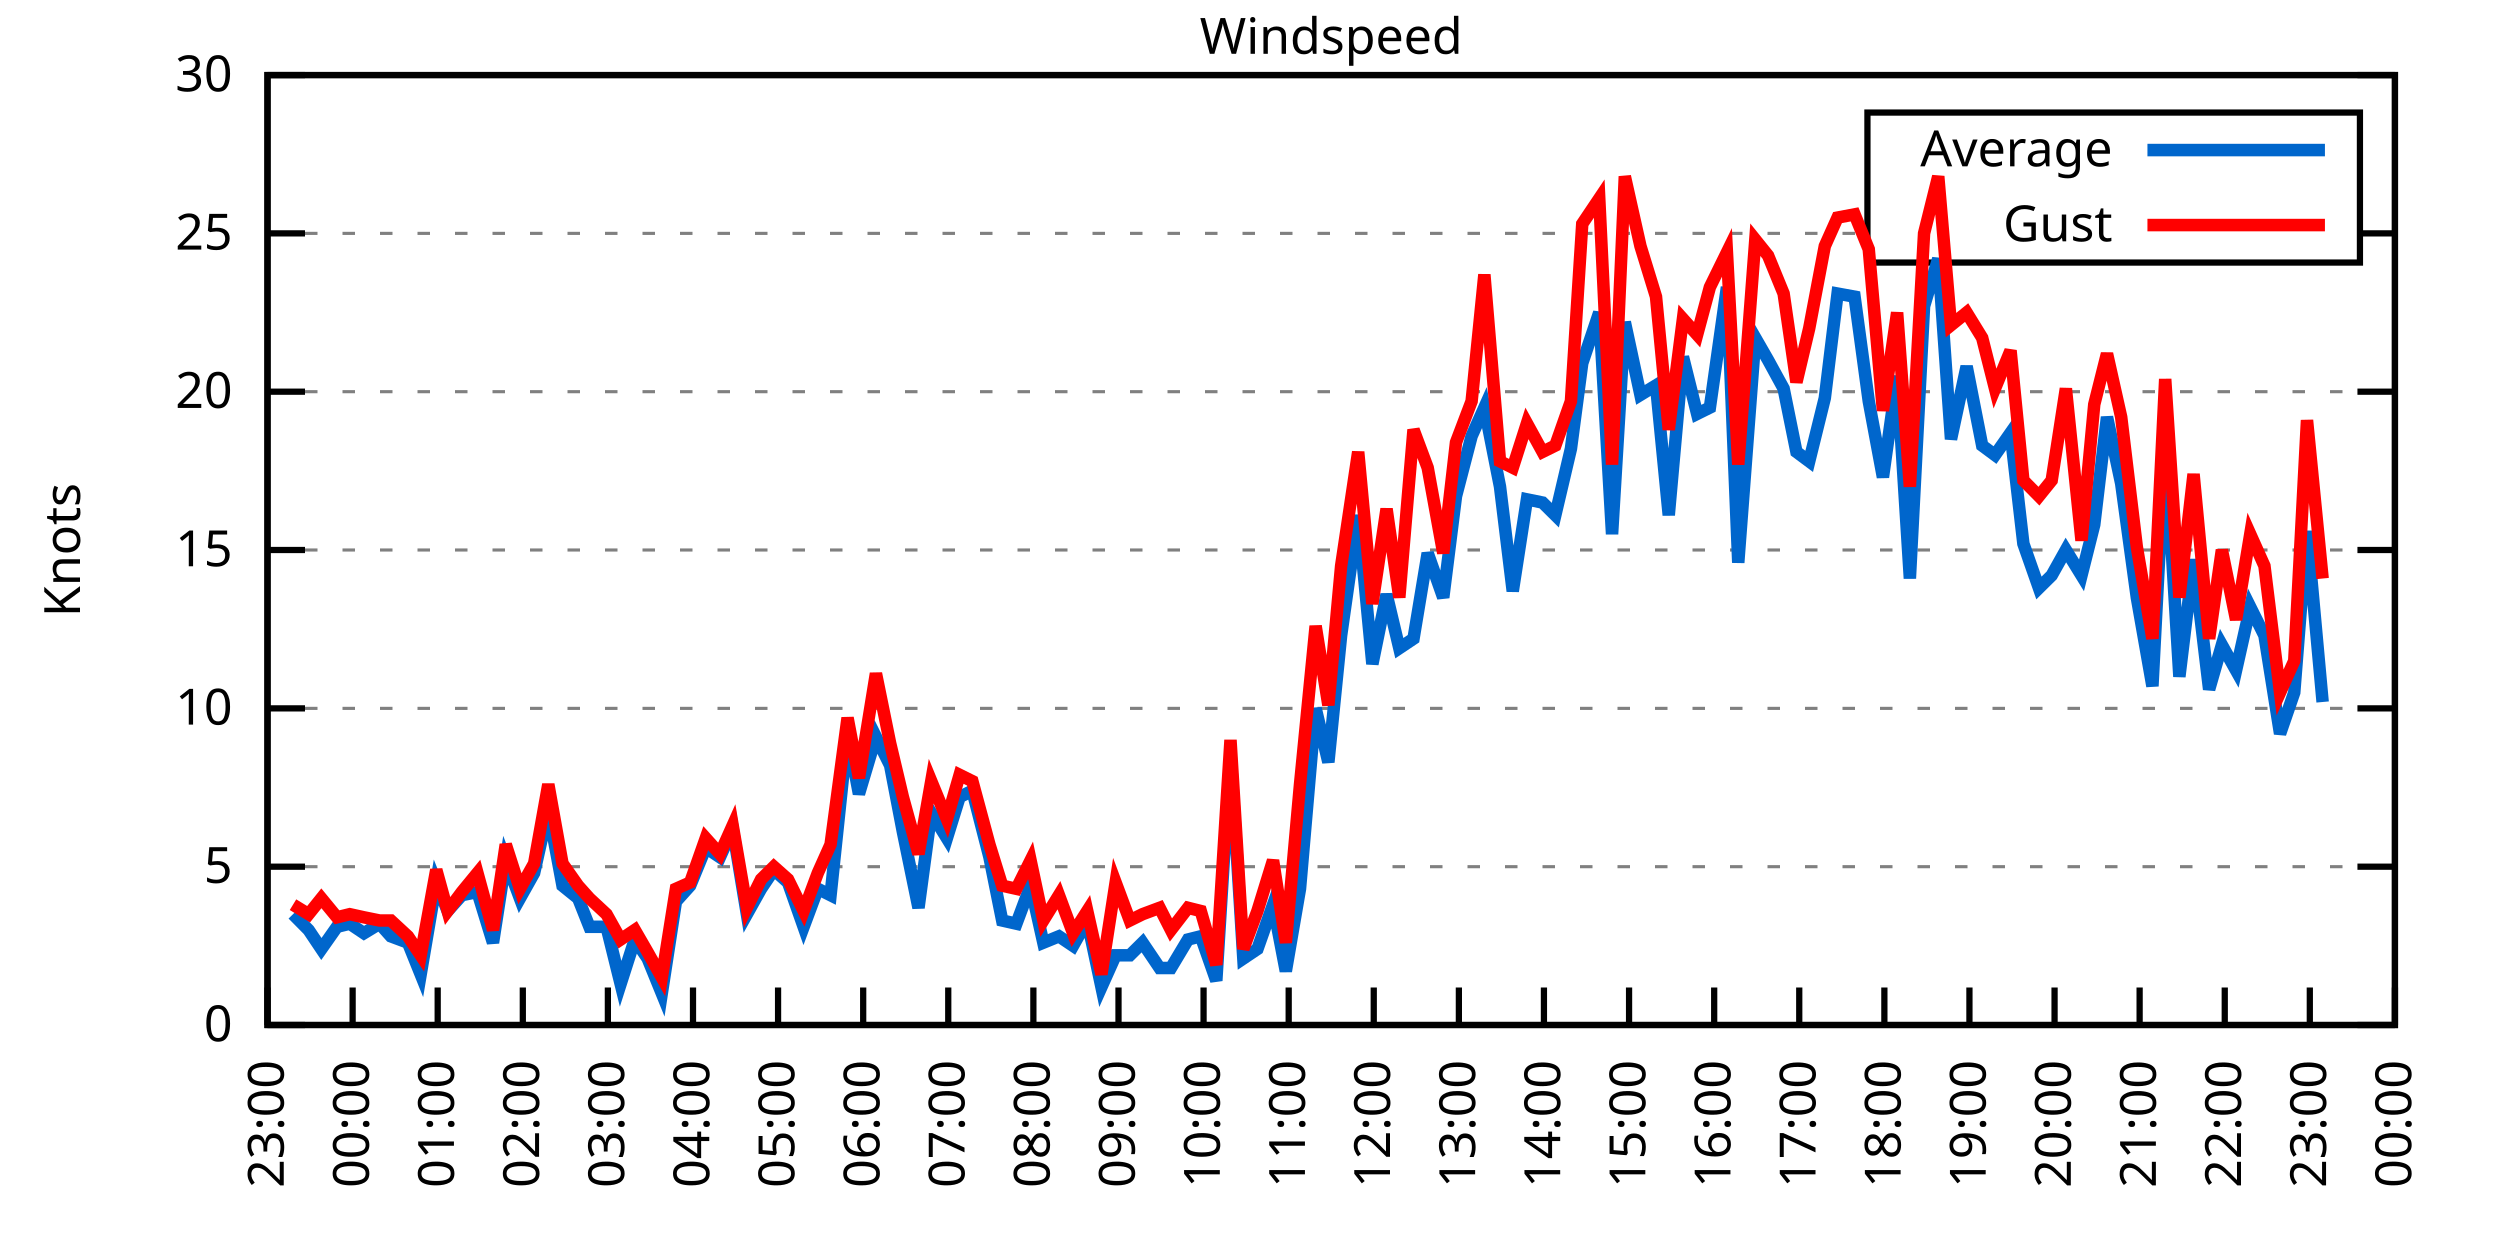
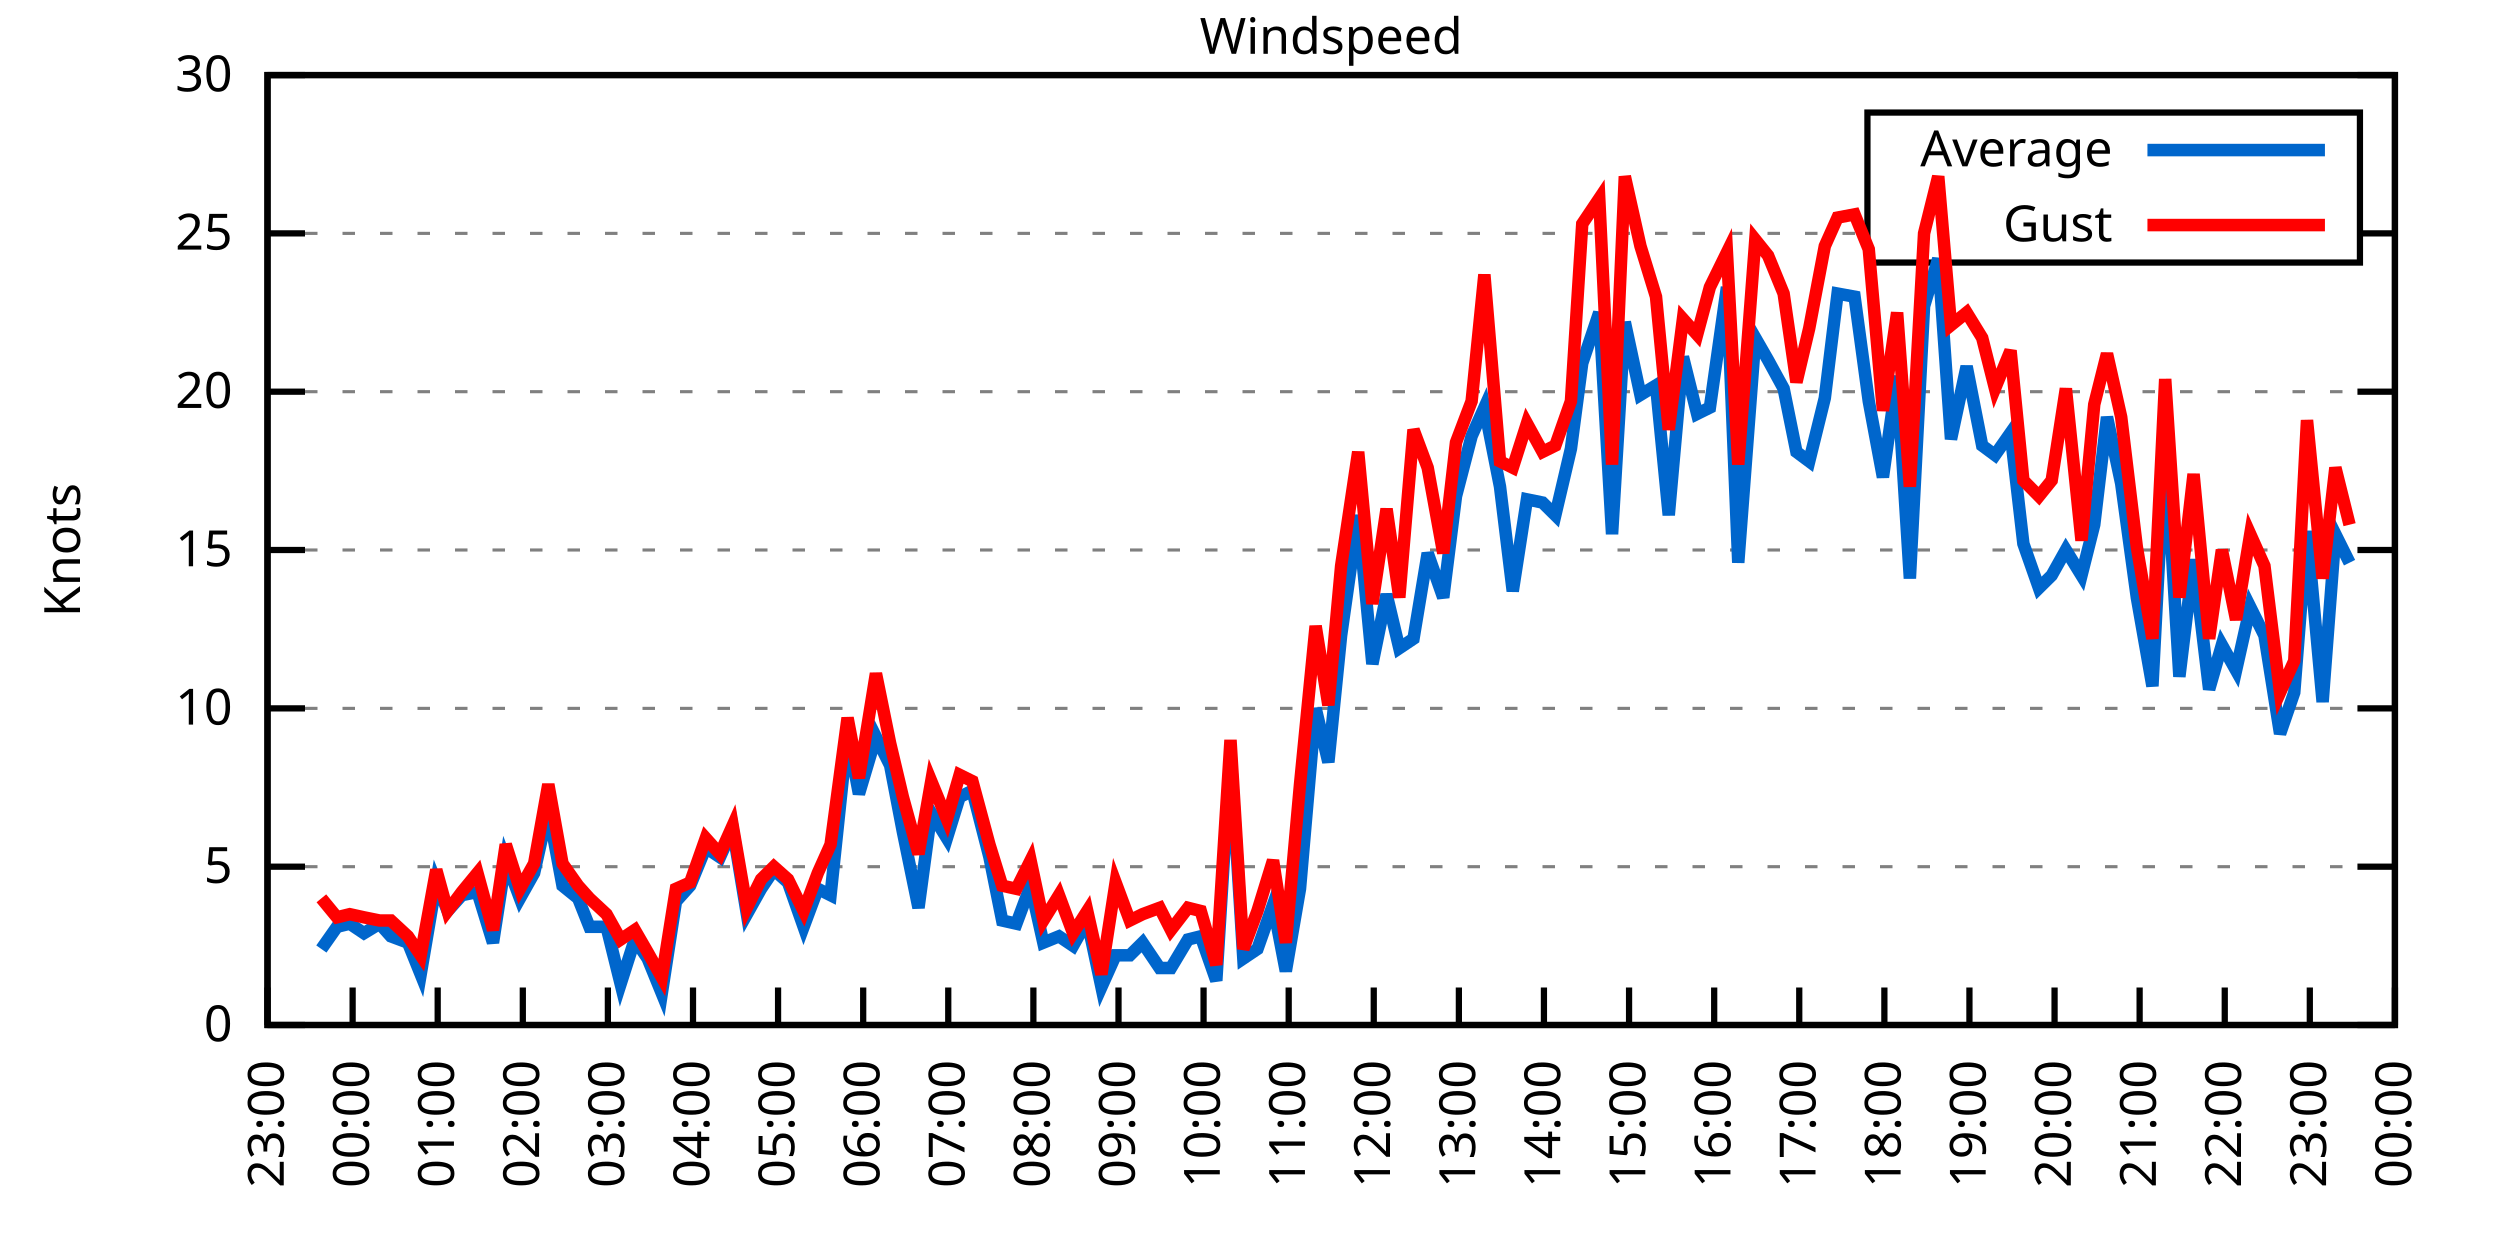
<svg xmlns="http://www.w3.org/2000/svg" xmlns:xlink="http://www.w3.org/1999/xlink" width="400" height="200" viewBox="0 0 400 200">
  <g id="gnuplot_canvas">
    <rect x="0" y="0" width="400" height="200" fill="none" />
    <defs>
      <circle id="gpDot" r="0.5" stroke-width="0.5" stroke="currentColor" />
      <path id="gpPt0" stroke-width="0.333" stroke="currentColor" d="M-1,0 h2 M0,-1 v2" />
      <path id="gpPt1" stroke-width="0.333" stroke="currentColor" d="M-1,-1 L1,1 M1,-1 L-1,1" />
      <path id="gpPt2" stroke-width="0.333" stroke="currentColor" d="M-1,0 L1,0 M0,-1 L0,1 M-1,-1 L1,1 M-1,1 L1,-1" />
      <rect id="gpPt3" stroke-width="0.333" stroke="currentColor" x="-1" y="-1" width="2" height="2" />
      <rect id="gpPt4" stroke-width="0.333" stroke="currentColor" fill="currentColor" x="-1" y="-1" width="2" height="2" />
      <circle id="gpPt5" stroke-width="0.333" stroke="currentColor" cx="0" cy="0" r="1" />
      <use xlink:href="#gpPt5" id="gpPt6" fill="currentColor" stroke="none" />
      <path id="gpPt7" stroke-width="0.333" stroke="currentColor" d="M0,-1.33 L-1.33,0.67 L1.33,0.67 z" />
      <use xlink:href="#gpPt7" id="gpPt8" fill="currentColor" stroke="none" />
      <use xlink:href="#gpPt7" id="gpPt9" stroke="currentColor" transform="rotate(180)" />
      <use xlink:href="#gpPt9" id="gpPt10" fill="currentColor" stroke="none" />
      <use xlink:href="#gpPt3" id="gpPt11" stroke="currentColor" transform="rotate(45)" />
      <use xlink:href="#gpPt11" id="gpPt12" fill="currentColor" stroke="none" />
      <path id="gpPt13" stroke-width="0.333" stroke="currentColor" d="M0,1.330 L1.265,0.411 L0.782,-1.067 L-0.782,-1.076 L-1.265,0.411 z" />
      <use xlink:href="#gpPt13" id="gpPt14" fill="currentColor" stroke="none" />
      <filter id="textbox" filterUnits="objectBoundingBox" x="0" y="0" height="1" width="1">
        <feFlood flood-color="white" flood-opacity="1" result="bgnd" />
        <feComposite in="SourceGraphic" in2="bgnd" operator="atop" />
      </filter>
      <filter id="greybox" filterUnits="objectBoundingBox" x="0" y="0" height="1" width="1">
        <feFlood flood-color="lightgrey" flood-opacity="1" result="grey" />
        <feComposite in="SourceGraphic" in2="grey" operator="atop" />
      </filter>
    </defs>
    <g fill="none" color="white" stroke="currentColor" stroke-width="1.00" stroke-linecap="butt" stroke-linejoin="miter">
</g>
    <g fill="none" color="black" stroke="currentColor" stroke-width="1.00" stroke-linecap="butt" stroke-linejoin="miter">
      <g stroke="none" shape-rendering="crispEdges">
        <polygon fill="rgb(255, 255, 255)" points="42.80,164.00 383.18,164.00 383.18,12.02 42.80,12.02 " />
      </g>
    </g>
    <g fill="none" color="black" stroke="currentColor" stroke-width="1.00" stroke-linecap="butt" stroke-linejoin="miter">
</g>
    <g fill="none" color="black" stroke="black" stroke-width="0.50" stroke-linecap="butt" stroke-linejoin="miter">
</g>
    <g fill="none" color="gray" stroke="currentColor" stroke-width="0.50" stroke-linecap="butt" stroke-linejoin="miter">
      <path stroke="gray" stroke-dasharray="2,4" class="gridline" d="M42.80,164.00 L383.19,164.00  " />
    </g>
    <g fill="none" color="gray" stroke="gray" stroke-width="1.00" stroke-linecap="butt" stroke-linejoin="miter">
</g>
    <g fill="none" color="black" stroke="currentColor" stroke-width="1.00" stroke-linecap="butt" stroke-linejoin="miter">
      <path stroke="black" d="M42.80,164.00 L48.80,164.00 M383.19,164.00 L377.19,164.00  " />
      <g transform="translate(37.20,166.60)" stroke="none" fill="black" font-family="Sans" font-size="8.00" text-anchor="end">
        <text>
          <tspan font-family="Sans"> 0</tspan>
        </text>
      </g>
    </g>
    <g fill="none" color="black" stroke="currentColor" stroke-width="1.00" stroke-linecap="butt" stroke-linejoin="miter">
</g>
    <g fill="none" color="black" stroke="black" stroke-width="0.50" stroke-linecap="butt" stroke-linejoin="miter">
</g>
    <g fill="none" color="gray" stroke="currentColor" stroke-width="0.50" stroke-linecap="butt" stroke-linejoin="miter">
      <path stroke="gray" stroke-dasharray="2,4" class="gridline" d="M42.80,138.67 L383.19,138.67  " />
    </g>
    <g fill="none" color="gray" stroke="gray" stroke-width="1.00" stroke-linecap="butt" stroke-linejoin="miter">
</g>
    <g fill="none" color="black" stroke="currentColor" stroke-width="1.00" stroke-linecap="butt" stroke-linejoin="miter">
      <path stroke="black" d="M42.80,138.67 L48.80,138.67 M383.19,138.67 L377.19,138.67  " />
      <g transform="translate(37.20,141.27)" stroke="none" fill="black" font-family="Sans" font-size="8.00" text-anchor="end">
        <text>
          <tspan font-family="Sans"> 5</tspan>
        </text>
      </g>
    </g>
    <g fill="none" color="black" stroke="currentColor" stroke-width="1.00" stroke-linecap="butt" stroke-linejoin="miter">
</g>
    <g fill="none" color="black" stroke="black" stroke-width="0.50" stroke-linecap="butt" stroke-linejoin="miter">
</g>
    <g fill="none" color="gray" stroke="currentColor" stroke-width="0.50" stroke-linecap="butt" stroke-linejoin="miter">
      <path stroke="gray" stroke-dasharray="2,4" class="gridline" d="M42.80,113.34 L383.19,113.34  " />
    </g>
    <g fill="none" color="gray" stroke="gray" stroke-width="1.00" stroke-linecap="butt" stroke-linejoin="miter">
</g>
    <g fill="none" color="black" stroke="currentColor" stroke-width="1.00" stroke-linecap="butt" stroke-linejoin="miter">
      <path stroke="black" d="M42.80,113.34 L48.80,113.34 M383.19,113.34 L377.19,113.34  " />
      <g transform="translate(37.20,115.94)" stroke="none" fill="black" font-family="Sans" font-size="8.00" text-anchor="end">
        <text>
          <tspan font-family="Sans"> 10</tspan>
        </text>
      </g>
    </g>
    <g fill="none" color="black" stroke="currentColor" stroke-width="1.00" stroke-linecap="butt" stroke-linejoin="miter">
</g>
    <g fill="none" color="black" stroke="black" stroke-width="0.50" stroke-linecap="butt" stroke-linejoin="miter">
</g>
    <g fill="none" color="gray" stroke="currentColor" stroke-width="0.50" stroke-linecap="butt" stroke-linejoin="miter">
      <path stroke="gray" stroke-dasharray="2,4" class="gridline" d="M42.80,88.00 L383.19,88.00  " />
    </g>
    <g fill="none" color="gray" stroke="gray" stroke-width="1.00" stroke-linecap="butt" stroke-linejoin="miter">
</g>
    <g fill="none" color="black" stroke="currentColor" stroke-width="1.00" stroke-linecap="butt" stroke-linejoin="miter">
      <path stroke="black" d="M42.80,88.00 L48.80,88.00 M383.19,88.00 L377.19,88.00  " />
      <g transform="translate(37.20,90.60)" stroke="none" fill="black" font-family="Sans" font-size="8.00" text-anchor="end">
        <text>
          <tspan font-family="Sans"> 15</tspan>
        </text>
      </g>
    </g>
    <g fill="none" color="black" stroke="currentColor" stroke-width="1.00" stroke-linecap="butt" stroke-linejoin="miter">
</g>
    <g fill="none" color="black" stroke="black" stroke-width="0.50" stroke-linecap="butt" stroke-linejoin="miter">
</g>
    <g fill="none" color="gray" stroke="currentColor" stroke-width="0.50" stroke-linecap="butt" stroke-linejoin="miter">
      <path stroke="gray" stroke-dasharray="2,4" class="gridline" d="M42.80,62.67 L383.19,62.67  " />
    </g>
    <g fill="none" color="gray" stroke="gray" stroke-width="1.00" stroke-linecap="butt" stroke-linejoin="miter">
</g>
    <g fill="none" color="black" stroke="currentColor" stroke-width="1.00" stroke-linecap="butt" stroke-linejoin="miter">
      <path stroke="black" d="M42.80,62.67 L48.80,62.67 M383.19,62.67 L377.19,62.67  " />
      <g transform="translate(37.20,65.27)" stroke="none" fill="black" font-family="Sans" font-size="8.00" text-anchor="end">
        <text>
          <tspan font-family="Sans"> 20</tspan>
        </text>
      </g>
    </g>
    <g fill="none" color="black" stroke="currentColor" stroke-width="1.00" stroke-linecap="butt" stroke-linejoin="miter">
</g>
    <g fill="none" color="black" stroke="black" stroke-width="0.50" stroke-linecap="butt" stroke-linejoin="miter">
</g>
    <g fill="none" color="gray" stroke="currentColor" stroke-width="0.50" stroke-linecap="butt" stroke-linejoin="miter">
      <path stroke="gray" stroke-dasharray="2,4" class="gridline" d="M42.80,37.34 L298.79,37.34 M377.59,37.34 L383.19,37.34  " />
    </g>
    <g fill="none" color="gray" stroke="gray" stroke-width="1.00" stroke-linecap="butt" stroke-linejoin="miter">
</g>
    <g fill="none" color="black" stroke="currentColor" stroke-width="1.00" stroke-linecap="butt" stroke-linejoin="miter">
      <path stroke="black" d="M42.80,37.34 L48.80,37.34 M383.19,37.34 L377.19,37.34  " />
      <g transform="translate(37.20,39.94)" stroke="none" fill="black" font-family="Sans" font-size="8.00" text-anchor="end">
        <text>
          <tspan font-family="Sans"> 25</tspan>
        </text>
      </g>
    </g>
    <g fill="none" color="black" stroke="currentColor" stroke-width="1.00" stroke-linecap="butt" stroke-linejoin="miter">
</g>
    <g fill="none" color="black" stroke="black" stroke-width="0.50" stroke-linecap="butt" stroke-linejoin="miter">
</g>
    <g fill="none" color="gray" stroke="currentColor" stroke-width="0.50" stroke-linecap="butt" stroke-linejoin="miter">
      <path stroke="gray" stroke-dasharray="2,4" class="gridline" d="M42.80,12.01 L383.19,12.01  " />
    </g>
    <g fill="none" color="gray" stroke="gray" stroke-width="1.00" stroke-linecap="butt" stroke-linejoin="miter">
</g>
    <g fill="none" color="black" stroke="currentColor" stroke-width="1.00" stroke-linecap="butt" stroke-linejoin="miter">
      <path stroke="black" d="M42.80,12.01 L48.80,12.01 M383.19,12.01 L377.19,12.01  " />
      <g transform="translate(37.20,14.61)" stroke="none" fill="black" font-family="Sans" font-size="8.00" text-anchor="end">
        <text>
          <tspan font-family="Sans"> 30</tspan>
        </text>
      </g>
    </g>
    <g fill="none" color="black" stroke="currentColor" stroke-width="1.00" stroke-linecap="butt" stroke-linejoin="miter">
      <path stroke="black" d="M42.80,164.00 L42.80,158.00  " />
      <g transform="translate(45.40,169.60) rotate(270.00)" stroke="none" fill="black" font-family="Sans" font-size="8.00" text-anchor="end">
        <text>
          <tspan font-family="Sans">23:00</tspan>
        </text>
      </g>
    </g>
    <g fill="none" color="black" stroke="currentColor" stroke-width="1.00" stroke-linecap="butt" stroke-linejoin="miter">
      <path stroke="black" d="M56.42,164.00 L56.42,158.00  " />
      <g transform="translate(59.02,169.60) rotate(270.00)" stroke="none" fill="black" font-family="Sans" font-size="8.00" text-anchor="end">
        <text>
          <tspan font-family="Sans">00:00</tspan>
        </text>
      </g>
    </g>
    <g fill="none" color="black" stroke="currentColor" stroke-width="1.00" stroke-linecap="butt" stroke-linejoin="miter">
      <path stroke="black" d="M70.03,164.00 L70.03,158.00  " />
      <g transform="translate(72.63,169.60) rotate(270.00)" stroke="none" fill="black" font-family="Sans" font-size="8.00" text-anchor="end">
        <text>
          <tspan font-family="Sans">01:00</tspan>
        </text>
      </g>
    </g>
    <g fill="none" color="black" stroke="currentColor" stroke-width="1.00" stroke-linecap="butt" stroke-linejoin="miter">
      <path stroke="black" d="M83.65,164.00 L83.65,158.00  " />
      <g transform="translate(86.25,169.60) rotate(270.00)" stroke="none" fill="black" font-family="Sans" font-size="8.00" text-anchor="end">
        <text>
          <tspan font-family="Sans">02:00</tspan>
        </text>
      </g>
    </g>
    <g fill="none" color="black" stroke="currentColor" stroke-width="1.00" stroke-linecap="butt" stroke-linejoin="miter">
      <path stroke="black" d="M97.26,164.00 L97.26,158.00  " />
      <g transform="translate(99.86,169.60) rotate(270.00)" stroke="none" fill="black" font-family="Sans" font-size="8.00" text-anchor="end">
        <text>
          <tspan font-family="Sans">03:00</tspan>
        </text>
      </g>
    </g>
    <g fill="none" color="black" stroke="currentColor" stroke-width="1.00" stroke-linecap="butt" stroke-linejoin="miter">
      <path stroke="black" d="M110.88,164.00 L110.88,158.00  " />
      <g transform="translate(113.48,169.60) rotate(270.00)" stroke="none" fill="black" font-family="Sans" font-size="8.00" text-anchor="end">
        <text>
          <tspan font-family="Sans">04:00</tspan>
        </text>
      </g>
    </g>
    <g fill="none" color="black" stroke="currentColor" stroke-width="1.00" stroke-linecap="butt" stroke-linejoin="miter">
      <path stroke="black" d="M124.49,164.00 L124.49,158.00  " />
      <g transform="translate(127.09,169.60) rotate(270.00)" stroke="none" fill="black" font-family="Sans" font-size="8.00" text-anchor="end">
        <text>
          <tspan font-family="Sans">05:00</tspan>
        </text>
      </g>
    </g>
    <g fill="none" color="black" stroke="currentColor" stroke-width="1.00" stroke-linecap="butt" stroke-linejoin="miter">
      <path stroke="black" d="M138.11,164.00 L138.11,158.00  " />
      <g transform="translate(140.71,169.60) rotate(270.00)" stroke="none" fill="black" font-family="Sans" font-size="8.00" text-anchor="end">
        <text>
          <tspan font-family="Sans">06:00</tspan>
        </text>
      </g>
    </g>
    <g fill="none" color="black" stroke="currentColor" stroke-width="1.00" stroke-linecap="butt" stroke-linejoin="miter">
      <path stroke="black" d="M151.72,164.00 L151.72,158.00  " />
      <g transform="translate(154.32,169.60) rotate(270.00)" stroke="none" fill="black" font-family="Sans" font-size="8.00" text-anchor="end">
        <text>
          <tspan font-family="Sans">07:00</tspan>
        </text>
      </g>
    </g>
    <g fill="none" color="black" stroke="currentColor" stroke-width="1.00" stroke-linecap="butt" stroke-linejoin="miter">
      <path stroke="black" d="M165.34,164.00 L165.34,158.00  " />
      <g transform="translate(167.94,169.60) rotate(270.00)" stroke="none" fill="black" font-family="Sans" font-size="8.00" text-anchor="end">
        <text>
          <tspan font-family="Sans">08:00</tspan>
        </text>
      </g>
    </g>
    <g fill="none" color="black" stroke="currentColor" stroke-width="1.00" stroke-linecap="butt" stroke-linejoin="miter">
      <path stroke="black" d="M178.96,164.00 L178.96,158.00  " />
      <g transform="translate(181.56,169.60) rotate(270.00)" stroke="none" fill="black" font-family="Sans" font-size="8.00" text-anchor="end">
        <text>
          <tspan font-family="Sans">09:00</tspan>
        </text>
      </g>
    </g>
    <g fill="none" color="black" stroke="currentColor" stroke-width="1.00" stroke-linecap="butt" stroke-linejoin="miter">
      <path stroke="black" d="M192.57,164.00 L192.57,158.00  " />
      <g transform="translate(195.17,169.60) rotate(270.00)" stroke="none" fill="black" font-family="Sans" font-size="8.00" text-anchor="end">
        <text>
          <tspan font-family="Sans">10:00</tspan>
        </text>
      </g>
    </g>
    <g fill="none" color="black" stroke="currentColor" stroke-width="1.00" stroke-linecap="butt" stroke-linejoin="miter">
      <path stroke="black" d="M206.19,164.00 L206.19,158.00  " />
      <g transform="translate(208.79,169.60) rotate(270.00)" stroke="none" fill="black" font-family="Sans" font-size="8.00" text-anchor="end">
        <text>
          <tspan font-family="Sans">11:00</tspan>
        </text>
      </g>
    </g>
    <g fill="none" color="black" stroke="currentColor" stroke-width="1.00" stroke-linecap="butt" stroke-linejoin="miter">
      <path stroke="black" d="M219.80,164.00 L219.80,158.00  " />
      <g transform="translate(222.40,169.60) rotate(270.00)" stroke="none" fill="black" font-family="Sans" font-size="8.00" text-anchor="end">
        <text>
          <tspan font-family="Sans">12:00</tspan>
        </text>
      </g>
    </g>
    <g fill="none" color="black" stroke="currentColor" stroke-width="1.00" stroke-linecap="butt" stroke-linejoin="miter">
      <path stroke="black" d="M233.42,164.00 L233.42,158.00  " />
      <g transform="translate(236.02,169.60) rotate(270.00)" stroke="none" fill="black" font-family="Sans" font-size="8.00" text-anchor="end">
        <text>
          <tspan font-family="Sans">13:00</tspan>
        </text>
      </g>
    </g>
    <g fill="none" color="black" stroke="currentColor" stroke-width="1.00" stroke-linecap="butt" stroke-linejoin="miter">
      <path stroke="black" d="M247.03,164.00 L247.03,158.00  " />
      <g transform="translate(249.63,169.60) rotate(270.00)" stroke="none" fill="black" font-family="Sans" font-size="8.00" text-anchor="end">
        <text>
          <tspan font-family="Sans">14:00</tspan>
        </text>
      </g>
    </g>
    <g fill="none" color="black" stroke="currentColor" stroke-width="1.00" stroke-linecap="butt" stroke-linejoin="miter">
      <path stroke="black" d="M260.65,164.00 L260.65,158.00  " />
      <g transform="translate(263.25,169.60) rotate(270.00)" stroke="none" fill="black" font-family="Sans" font-size="8.00" text-anchor="end">
        <text>
          <tspan font-family="Sans">15:00</tspan>
        </text>
      </g>
    </g>
    <g fill="none" color="black" stroke="currentColor" stroke-width="1.00" stroke-linecap="butt" stroke-linejoin="miter">
      <path stroke="black" d="M274.27,164.00 L274.27,158.00  " />
      <g transform="translate(276.87,169.60) rotate(270.00)" stroke="none" fill="black" font-family="Sans" font-size="8.00" text-anchor="end">
        <text>
          <tspan font-family="Sans">16:00</tspan>
        </text>
      </g>
    </g>
    <g fill="none" color="black" stroke="currentColor" stroke-width="1.00" stroke-linecap="butt" stroke-linejoin="miter">
      <path stroke="black" d="M287.88,164.00 L287.88,158.00  " />
      <g transform="translate(290.48,169.60) rotate(270.00)" stroke="none" fill="black" font-family="Sans" font-size="8.00" text-anchor="end">
        <text>
          <tspan font-family="Sans">17:00</tspan>
        </text>
      </g>
    </g>
    <g fill="none" color="black" stroke="currentColor" stroke-width="1.00" stroke-linecap="butt" stroke-linejoin="miter">
      <path stroke="black" d="M301.50,164.00 L301.50,158.00  " />
      <g transform="translate(304.10,169.60) rotate(270.00)" stroke="none" fill="black" font-family="Sans" font-size="8.00" text-anchor="end">
        <text>
          <tspan font-family="Sans">18:00</tspan>
        </text>
      </g>
    </g>
    <g fill="none" color="black" stroke="currentColor" stroke-width="1.00" stroke-linecap="butt" stroke-linejoin="miter">
      <path stroke="black" d="M315.11,164.00 L315.11,158.00  " />
      <g transform="translate(317.71,169.60) rotate(270.00)" stroke="none" fill="black" font-family="Sans" font-size="8.00" text-anchor="end">
        <text>
          <tspan font-family="Sans">19:00</tspan>
        </text>
      </g>
    </g>
    <g fill="none" color="black" stroke="currentColor" stroke-width="1.00" stroke-linecap="butt" stroke-linejoin="miter">
      <path stroke="black" d="M328.73,164.00 L328.73,158.00  " />
      <g transform="translate(331.33,169.60) rotate(270.00)" stroke="none" fill="black" font-family="Sans" font-size="8.00" text-anchor="end">
        <text>
          <tspan font-family="Sans">20:00</tspan>
        </text>
      </g>
    </g>
    <g fill="none" color="black" stroke="currentColor" stroke-width="1.00" stroke-linecap="butt" stroke-linejoin="miter">
      <path stroke="black" d="M342.34,164.00 L342.34,158.00  " />
      <g transform="translate(344.94,169.60) rotate(270.00)" stroke="none" fill="black" font-family="Sans" font-size="8.00" text-anchor="end">
        <text>
          <tspan font-family="Sans">21:00</tspan>
        </text>
      </g>
    </g>
    <g fill="none" color="black" stroke="currentColor" stroke-width="1.00" stroke-linecap="butt" stroke-linejoin="miter">
      <path stroke="black" d="M355.96,164.00 L355.96,158.00  " />
      <g transform="translate(358.56,169.60) rotate(270.00)" stroke="none" fill="black" font-family="Sans" font-size="8.00" text-anchor="end">
        <text>
          <tspan font-family="Sans">22:00</tspan>
        </text>
      </g>
    </g>
    <g fill="none" color="black" stroke="currentColor" stroke-width="1.00" stroke-linecap="butt" stroke-linejoin="miter">
      <path stroke="black" d="M369.57,164.00 L369.57,158.00  " />
      <g transform="translate(372.17,169.60) rotate(270.00)" stroke="none" fill="black" font-family="Sans" font-size="8.00" text-anchor="end">
        <text>
          <tspan font-family="Sans">23:00</tspan>
        </text>
      </g>
    </g>
    <g fill="none" color="black" stroke="currentColor" stroke-width="1.00" stroke-linecap="butt" stroke-linejoin="miter">
      <path stroke="black" d="M383.19,164.00 L383.19,158.00  " />
      <g transform="translate(385.79,169.60) rotate(270.00)" stroke="none" fill="black" font-family="Sans" font-size="8.00" text-anchor="end">
        <text>
          <tspan font-family="Sans">00:00</tspan>
        </text>
      </g>
    </g>
    <g fill="none" color="black" stroke="currentColor" stroke-width="1.00" stroke-linecap="butt" stroke-linejoin="miter">
</g>
    <g fill="none" color="black" stroke="currentColor" stroke-width="1.00" stroke-linecap="butt" stroke-linejoin="miter">
      <path stroke="black" d="M42.80,12.01 L42.80,164.00 L383.19,164.00 L383.19,12.01 L42.80,12.01 Z  " />
    </g>
    <g fill="none" color="black" stroke="currentColor" stroke-width="1.00" stroke-linecap="butt" stroke-linejoin="miter">
</g>
    <g fill="none" color="black" stroke="currentColor" stroke-width="1.00" stroke-linecap="butt" stroke-linejoin="miter">
      <path stroke="black" d="M298.79,42.01 L298.79,18.01 L377.59,18.01 L377.59,42.01 L298.79,42.01 Z  " />
    </g>
    <g id="Windspeed_plot_1">
      <g fill="none" color="white" stroke="black" stroke-width="2.00" stroke-linecap="butt" stroke-linejoin="miter">
</g>
      <g fill="none" color="black" stroke="currentColor" stroke-width="2.00" stroke-linecap="butt" stroke-linejoin="miter">
        <g transform="translate(337.99,26.61)" stroke="none" fill="black" font-family="Sans" font-size="8.00" text-anchor="end">
          <text>
            <tspan font-family="Sans">Average</tspan>
          </text>
        </g>
      </g>
      <g fill="none" color="black" stroke="currentColor" stroke-width="2.00" stroke-linecap="butt" stroke-linejoin="miter">
-         <path stroke="rgb(  0, 102, 204)" d="M343.59,24.01 L371.99,24.01 M46.88,146.27 L49.38,148.80 L51.42,151.84 L53.92,148.29 L55.96,147.79 L58.23,149.31   L60.73,147.79 L62.54,149.81 L65.27,150.83 L67.31,155.89 L69.80,141.20 L71.62,145.76 L73.89,143.23 L76.39,142.72   L78.88,150.83 L80.92,137.66 L83.19,143.73 L85.46,139.68 L87.73,129.55 L90.00,141.71 L92.50,143.73 L94.31,148.29   L97.04,148.29 L99.30,157.41 L101.57,150.32 L103.62,153.36 L105.89,158.93 L108.15,144.24 L110.42,141.71 L112.92,135.63   L115.19,137.15 L117.23,132.59 L119.50,146.27 L121.77,142.21 L123.81,139.17 L126.08,141.20 L128.58,148.29 L130.85,142.21   L132.89,143.23 L135.61,117.39 L137.43,127.02 L140.15,117.90 L142.42,122.46 L144.46,133.10 L146.96,145.25 L149.00,130.06   L151.50,134.11 L153.54,127.52 L155.58,126.51 L158.31,137.15 L160.35,147.28 L162.62,147.79 L164.89,141.71 L166.93,150.83   L169.43,149.81 L171.69,151.33 L173.96,147.28 L176.23,157.92 L178.50,152.85 L180.77,152.85 L182.81,150.83 L185.54,154.88   L187.35,154.88 L190.08,150.32 L192.12,149.81 L194.61,156.91 L196.88,120.43 L198.93,153.36 L201.19,151.84 L203.69,144.75   L205.73,155.39 L208.00,142.21 L210.50,113.34 L212.54,121.95 L214.58,101.68 L217.31,82.43 L219.58,106.24 L221.85,95.10   L223.89,103.71 L226.16,102.19 L228.43,88.51 L230.92,95.60 L232.96,79.39 L235.46,69.77 L237.50,65.21 L240.00,77.87   L242.04,94.59 L244.31,79.90 L246.81,80.41 L248.85,82.43 L251.35,71.79 L253.16,58.11 L255.88,50.01 L257.93,85.47   L259.97,51.53 L262.47,63.18 L264.96,61.66 L267.00,82.43 L269.27,57.10 L271.54,66.22 L273.58,65.21 L276.31,45.95   L278.12,90.03 L280.85,54.06 L282.89,57.61 L285.38,62.17 L287.43,72.30 L289.47,73.82 L291.97,63.69 L294.01,46.97   L296.73,47.47 L299.00,64.19 L301.27,76.35 L303.54,60.14 L305.58,92.56 L307.85,48.99 L310.12,41.39 L312.16,70.27   L314.66,58.62 L317.15,71.29 L319.20,72.81 L321.69,69.26 L323.74,86.99 L326.23,94.08 L328.27,92.06 L330.54,88.00   L333.04,92.06 L335.08,83.95 L337.12,66.73 L339.39,77.37 L341.89,95.60 L344.39,109.79 L346.43,70.78 L348.70,108.27   L350.97,89.52 L353.46,110.30 L355.50,103.20 L357.77,107.26 L360.04,97.12 L362.31,101.68 L364.81,117.39 L367.08,110.80   L369.12,84.97 L371.62,112.32  " />
+         <path stroke="rgb(  0, 102, 204)" d="M343.59,24.01 L371.99,24.01 M51.42,151.84 L53.92,148.29 L55.96,147.79 L58.23,149.31 L60.73,147.79 L62.54,149.81   L65.27,150.83 L67.31,155.89 L69.80,141.20 L71.62,145.76 L73.89,143.23 L76.39,142.72 L78.88,150.83 L80.92,137.66   L83.19,143.73 L85.46,139.68 L87.73,129.55 L90.00,141.71 L92.50,143.73 L94.31,148.29 L97.04,148.29 L99.30,157.41   L101.57,150.32 L103.62,153.36 L105.89,158.93 L108.15,144.24 L110.42,141.71 L112.92,135.63 L115.19,137.15 L117.23,132.59   L119.50,146.27 L121.77,142.21 L123.81,139.17 L126.08,141.20 L128.58,148.29 L130.85,142.21 L132.89,143.23 L135.61,117.39   L137.43,127.02 L140.15,117.90 L142.42,122.46 L144.46,133.10 L146.96,145.25 L149.00,130.06 L151.50,134.11 L153.54,127.52   L155.58,126.51 L158.31,137.15 L160.35,147.28 L162.62,147.79 L164.89,141.71 L166.93,150.83 L169.43,149.81 L171.69,151.33   L173.96,147.28 L176.23,157.92 L178.50,152.85 L180.77,152.85 L182.81,150.83 L185.54,154.88 L187.35,154.88 L190.08,150.32   L192.12,149.81 L194.61,156.91 L196.88,120.43 L198.93,153.36 L201.19,151.84 L203.69,144.75 L205.73,155.39 L208.00,142.21   L210.50,113.34 L212.54,121.95 L214.58,101.68 L217.31,82.43 L219.58,106.24 L221.85,95.10 L223.89,103.71 L226.16,102.19   L228.43,88.51 L230.92,95.60 L232.96,79.39 L235.46,69.77 L237.50,65.21 L240.00,77.87 L242.04,94.59 L244.31,79.90   L246.81,80.41 L248.85,82.43 L251.35,71.79 L253.16,58.11 L255.88,50.01 L257.93,85.47 L259.97,51.53 L262.47,63.18   L264.96,61.66 L267.00,82.43 L269.27,57.10 L271.54,66.22 L273.58,65.21 L276.31,45.95 L278.12,90.03 L280.85,54.06   L282.89,57.61 L285.38,62.17 L287.43,72.30 L289.47,73.82 L291.97,63.69 L294.01,46.97 L296.73,47.47 L299.00,64.19   L301.27,76.35 L303.54,60.14 L305.58,92.56 L307.85,48.99 L310.12,41.39 L312.16,70.27 L314.66,58.62 L317.15,71.29   L319.20,72.81 L321.69,69.26 L323.74,86.99 L326.23,94.08 L328.27,92.06 L330.54,88.00 L333.04,92.06 L335.08,83.95   L337.12,66.73 L339.39,77.37 L341.89,95.60 L344.39,109.79 L346.43,70.78 L348.70,108.27 L350.97,89.52 L353.46,110.30   L355.50,103.20 L357.77,107.26 L360.04,97.12 L362.31,101.68 L364.81,117.39 L367.08,110.80 L369.12,84.97 L371.62,112.32   L373.66,85.47 L375.93,90.03  " />
      </g>
    </g>
    <g id="Windspeed_plot_2">
      <g fill="none" color="black" stroke="currentColor" stroke-width="2.00" stroke-linecap="butt" stroke-linejoin="miter">
        <g transform="translate(337.99,38.61)" stroke="none" fill="black" font-family="Sans" font-size="8.00" text-anchor="end">
          <text>
            <tspan font-family="Sans">Gust</tspan>
          </text>
        </g>
      </g>
      <g fill="none" color="black" stroke="currentColor" stroke-width="2.00" stroke-linecap="butt" stroke-linejoin="miter">
-         <path stroke="rgb(255,   0,   0)" d="M343.59,36.01 L371.99,36.01 M46.88,144.75 L49.38,146.27 L51.42,143.73 L53.92,146.77 L55.96,146.27 L58.23,146.77   L60.73,147.28 L62.54,147.28 L65.27,149.81 L67.31,152.85 L69.80,139.17 L71.62,145.76 L73.89,142.72 L76.39,139.68   L78.88,148.80 L80.92,135.12 L83.19,142.21 L85.46,138.16 L87.73,125.50 L90.00,138.16 L92.50,141.71 L94.31,143.73   L97.04,146.27 L99.30,150.32 L101.57,148.80 L103.62,152.35 L105.89,156.40 L108.15,142.21 L110.42,141.20 L112.92,134.11   L115.19,136.64 L117.23,132.08 L119.50,145.25 L121.77,140.69 L123.81,138.67 L126.08,140.69 L128.58,145.76 L130.85,139.68   L132.89,135.12 L135.61,114.86 L137.43,124.48 L140.15,107.76 L142.42,118.91 L144.46,127.52 L146.96,136.64 L149.00,124.99   L151.50,131.07 L153.54,123.98 L155.58,124.99 L158.31,135.12 L160.35,141.71 L162.62,142.21 L164.89,137.66 L166.93,147.28   L169.43,143.23 L171.69,149.31 L173.96,145.76 L176.23,155.89 L178.50,141.20 L180.77,147.28 L182.81,146.27 L185.54,145.25   L187.35,148.80 L190.08,145.25 L192.12,145.76 L194.61,154.37 L196.88,118.40 L198.93,151.84 L201.19,145.76 L203.69,137.66   L205.73,150.83 L208.00,125.50 L210.50,100.16 L212.54,112.83 L214.58,90.54 L217.31,72.30 L219.58,96.62 L221.85,81.42   L223.89,95.60 L226.16,68.75 L228.43,74.83 L230.92,88.51 L232.96,70.78 L235.46,64.19 L237.50,43.93 L240.00,73.82   L242.04,74.83 L244.31,67.74 L246.81,72.30 L248.85,71.29 L251.35,64.19 L253.16,35.82 L255.88,31.77 L257.93,74.33   L259.97,28.22 L262.47,39.37 L264.96,47.47 L267.00,68.75 L269.27,51.02 L271.54,53.55 L273.58,45.95 L276.31,40.38   L278.12,74.33 L280.85,38.35 L282.89,40.89 L285.38,46.97 L287.43,61.15 L289.47,52.54 L291.97,39.37 L294.01,34.81   L296.73,34.30 L299.00,39.87 L301.27,65.71 L303.54,50.01 L305.58,77.87 L307.85,37.34 L310.12,28.22 L312.16,52.03   L314.66,50.01 L317.15,54.06 L319.20,62.17 L321.69,56.09 L323.74,76.86 L326.23,79.39 L328.27,76.86 L330.54,62.17   L333.04,86.49 L335.08,64.70 L337.12,56.59 L339.39,66.73 L341.89,87.50 L344.39,102.19 L346.43,60.65 L348.70,95.60   L350.97,75.85 L353.46,102.19 L355.50,88.00 L357.77,99.15 L360.04,85.47 L362.31,90.54 L364.81,110.80 L367.08,105.74   L369.12,67.23 L371.62,92.56  " />
+         <path stroke="rgb(255,   0,   0)" d="M343.59,36.01 L371.99,36.01 M51.42,143.73 L53.92,146.77 L55.96,146.27 L58.23,146.77 L60.73,147.28 L62.54,147.28   L65.27,149.81 L67.31,152.85 L69.80,139.17 L71.62,145.76 L73.89,142.72 L76.39,139.68 L78.88,148.80 L80.92,135.12   L83.19,142.21 L85.46,138.16 L87.73,125.50 L90.00,138.16 L92.50,141.71 L94.31,143.73 L97.04,146.27 L99.30,150.32   L101.57,148.80 L103.62,152.35 L105.89,156.40 L108.15,142.21 L110.42,141.20 L112.92,134.11 L115.19,136.64 L117.23,132.08   L119.50,145.25 L121.77,140.69 L123.81,138.67 L126.08,140.69 L128.58,145.76 L130.85,139.68 L132.89,135.12 L135.61,114.86   L137.43,124.48 L140.15,107.76 L142.42,118.91 L144.46,127.52 L146.96,136.64 L149.00,124.99 L151.50,131.07 L153.54,123.98   L155.58,124.99 L158.31,135.12 L160.35,141.71 L162.62,142.21 L164.89,137.66 L166.93,147.28 L169.43,143.23 L171.69,149.31   L173.96,145.76 L176.23,155.89 L178.50,141.20 L180.77,147.28 L182.81,146.27 L185.54,145.25 L187.35,148.80 L190.08,145.25   L192.12,145.76 L194.61,154.37 L196.88,118.40 L198.93,151.84 L201.19,145.76 L203.69,137.66 L205.73,150.83 L208.00,125.50   L210.50,100.16 L212.54,112.83 L214.58,90.54 L217.31,72.30 L219.58,96.62 L221.85,81.42 L223.89,95.60 L226.16,68.75   L228.43,74.83 L230.92,88.51 L232.96,70.78 L235.46,64.19 L237.50,43.93 L240.00,73.82 L242.04,74.83 L244.31,67.74   L246.81,72.30 L248.85,71.29 L251.35,64.19 L253.16,35.82 L255.88,31.77 L257.93,74.33 L259.97,28.22 L262.47,39.37   L264.96,47.47 L267.00,68.75 L269.27,51.02 L271.54,53.55 L273.58,45.95 L276.31,40.38 L278.12,74.33 L280.85,38.35   L282.89,40.89 L285.38,46.97 L287.43,61.15 L289.47,52.54 L291.97,39.37 L294.01,34.81 L296.73,34.30 L299.00,39.87   L301.27,65.71 L303.54,50.01 L305.58,77.87 L307.85,37.34 L310.12,28.22 L312.16,52.03 L314.66,50.01 L317.15,54.06   L319.20,62.17 L321.69,56.09 L323.74,76.86 L326.23,79.39 L328.27,76.86 L330.54,62.17 L333.04,86.49 L335.08,64.70   L337.12,56.59 L339.39,66.73 L341.89,87.50 L344.39,102.19 L346.43,60.65 L348.70,95.60 L350.97,75.85 L353.46,102.19   L355.50,88.00 L357.77,99.15 L360.04,85.47 L362.31,90.54 L364.81,110.80 L367.08,105.74 L369.12,67.23 L371.62,92.56   L373.66,74.83 L375.93,83.95  " />
      </g>
    </g>
    <g fill="none" color="black" stroke="currentColor" stroke-width="2.00" stroke-linecap="butt" stroke-linejoin="miter">
</g>
    <g fill="none" color="black" stroke="black" stroke-width="1.00" stroke-linecap="butt" stroke-linejoin="miter">
</g>
    <g fill="none" color="black" stroke="currentColor" stroke-width="1.00" stroke-linecap="butt" stroke-linejoin="miter">
      <path stroke="black" d="M42.80,12.01 L42.80,164.00 L383.19,164.00 L383.19,12.01 L42.80,12.01 Z  " />
      <g transform="translate(12.80,88.01) rotate(270.00)" stroke="none" fill="black" font-family="Sans" font-size="8.00" text-anchor="middle">
        <text>
          <tspan font-family="Sans">Knots</tspan>
        </text>
      </g>
    </g>
    <g fill="none" color="black" stroke="currentColor" stroke-width="1.00" stroke-linecap="butt" stroke-linejoin="miter">
</g>
    <g fill="none" color="black" stroke="currentColor" stroke-width="1.00" stroke-linecap="butt" stroke-linejoin="miter">
      <g transform="translate(212.99,8.61)" stroke="none" fill="black" font-family="Sans" font-size="8.00" text-anchor="middle">
        <text>
          <tspan font-family="Sans">Windspeed</tspan>
        </text>
      </g>
    </g>
    <g fill="none" color="black" stroke="currentColor" stroke-width="1.00" stroke-linecap="butt" stroke-linejoin="miter">
</g>
  </g>
</svg>
